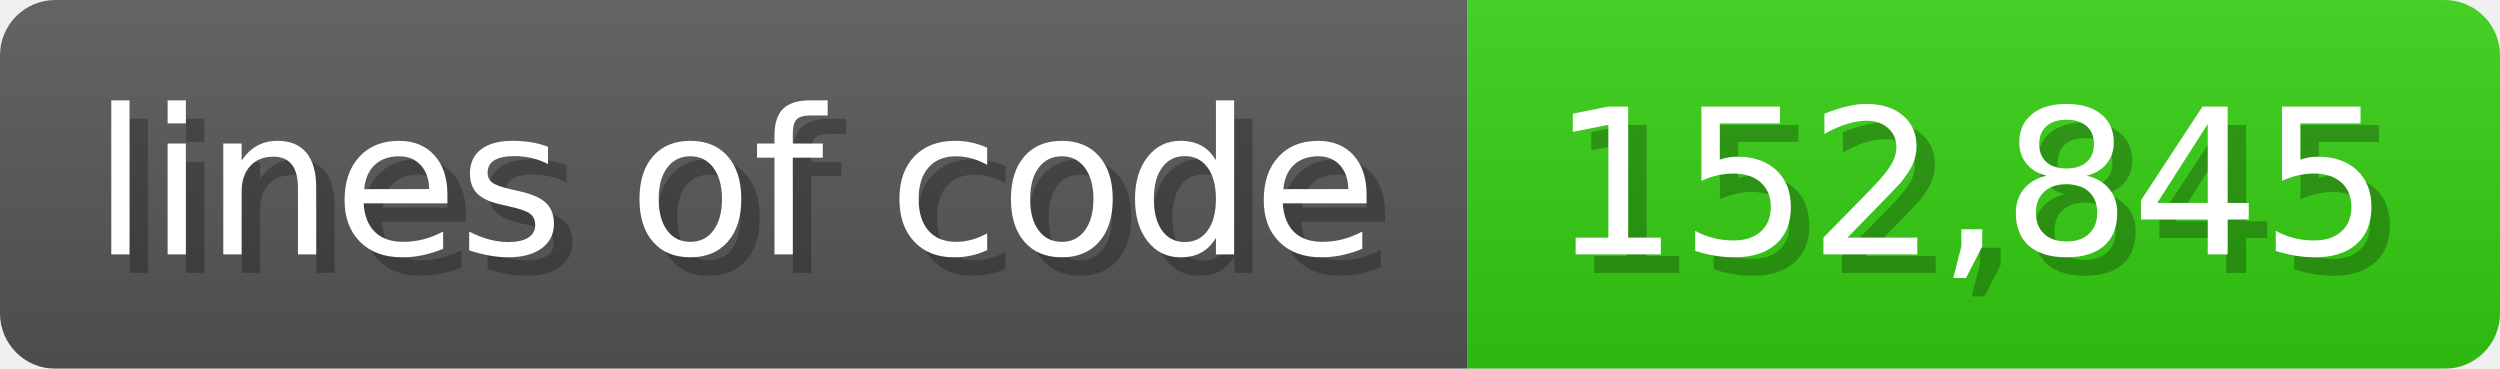
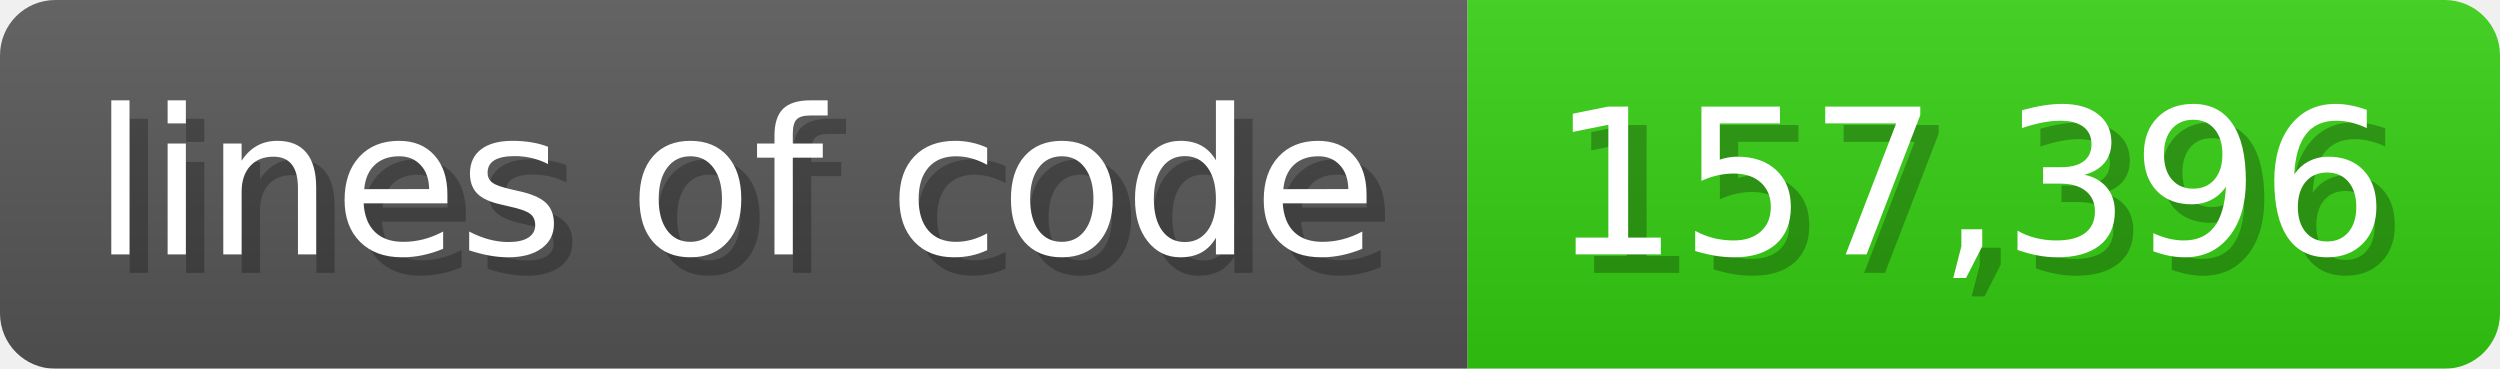
<svg xmlns="http://www.w3.org/2000/svg" width="135.6" height="20" viewBox="0 0 1356 200">
  <linearGradient id="a" x2="0" y2="100%">
    <stop offset="0" stop-opacity=".1" stop-color="#EEE" />
    <stop offset="1" stop-opacity=".1" />
  </linearGradient>
  <mask id="m">
    <rect width="1356" height="200" rx="30" fill="#FFF" />
  </mask>
  <g mask="url(#m)">
    <rect width="796" height="200" fill="#555" />
    <rect width="560" height="200" fill="#3C1" x="796" />
    <rect width="1356" height="200" fill="url(#a)" />
  </g>
  <g fill="#fff" text-anchor="start" font-family="Verdana,DejaVu Sans,sans-serif" font-size="110">
    <text x="60" y="148" textLength="696" fill="#000" opacity="0.25">lines of code</text>
    <text x="50" y="138" textLength="696">lines of code</text>
-     <text x="851" y="148" textLength="460" fill="#000" opacity="0.25">152,845</text>
-     <text x="841" y="138" textLength="460">152,845</text>
+     <text x="851" y="148" textLength="460" fill="#000" opacity="0.25">157,396</text>
+     <text x="841" y="138" textLength="460">157,396</text>
  </g>
</svg>
